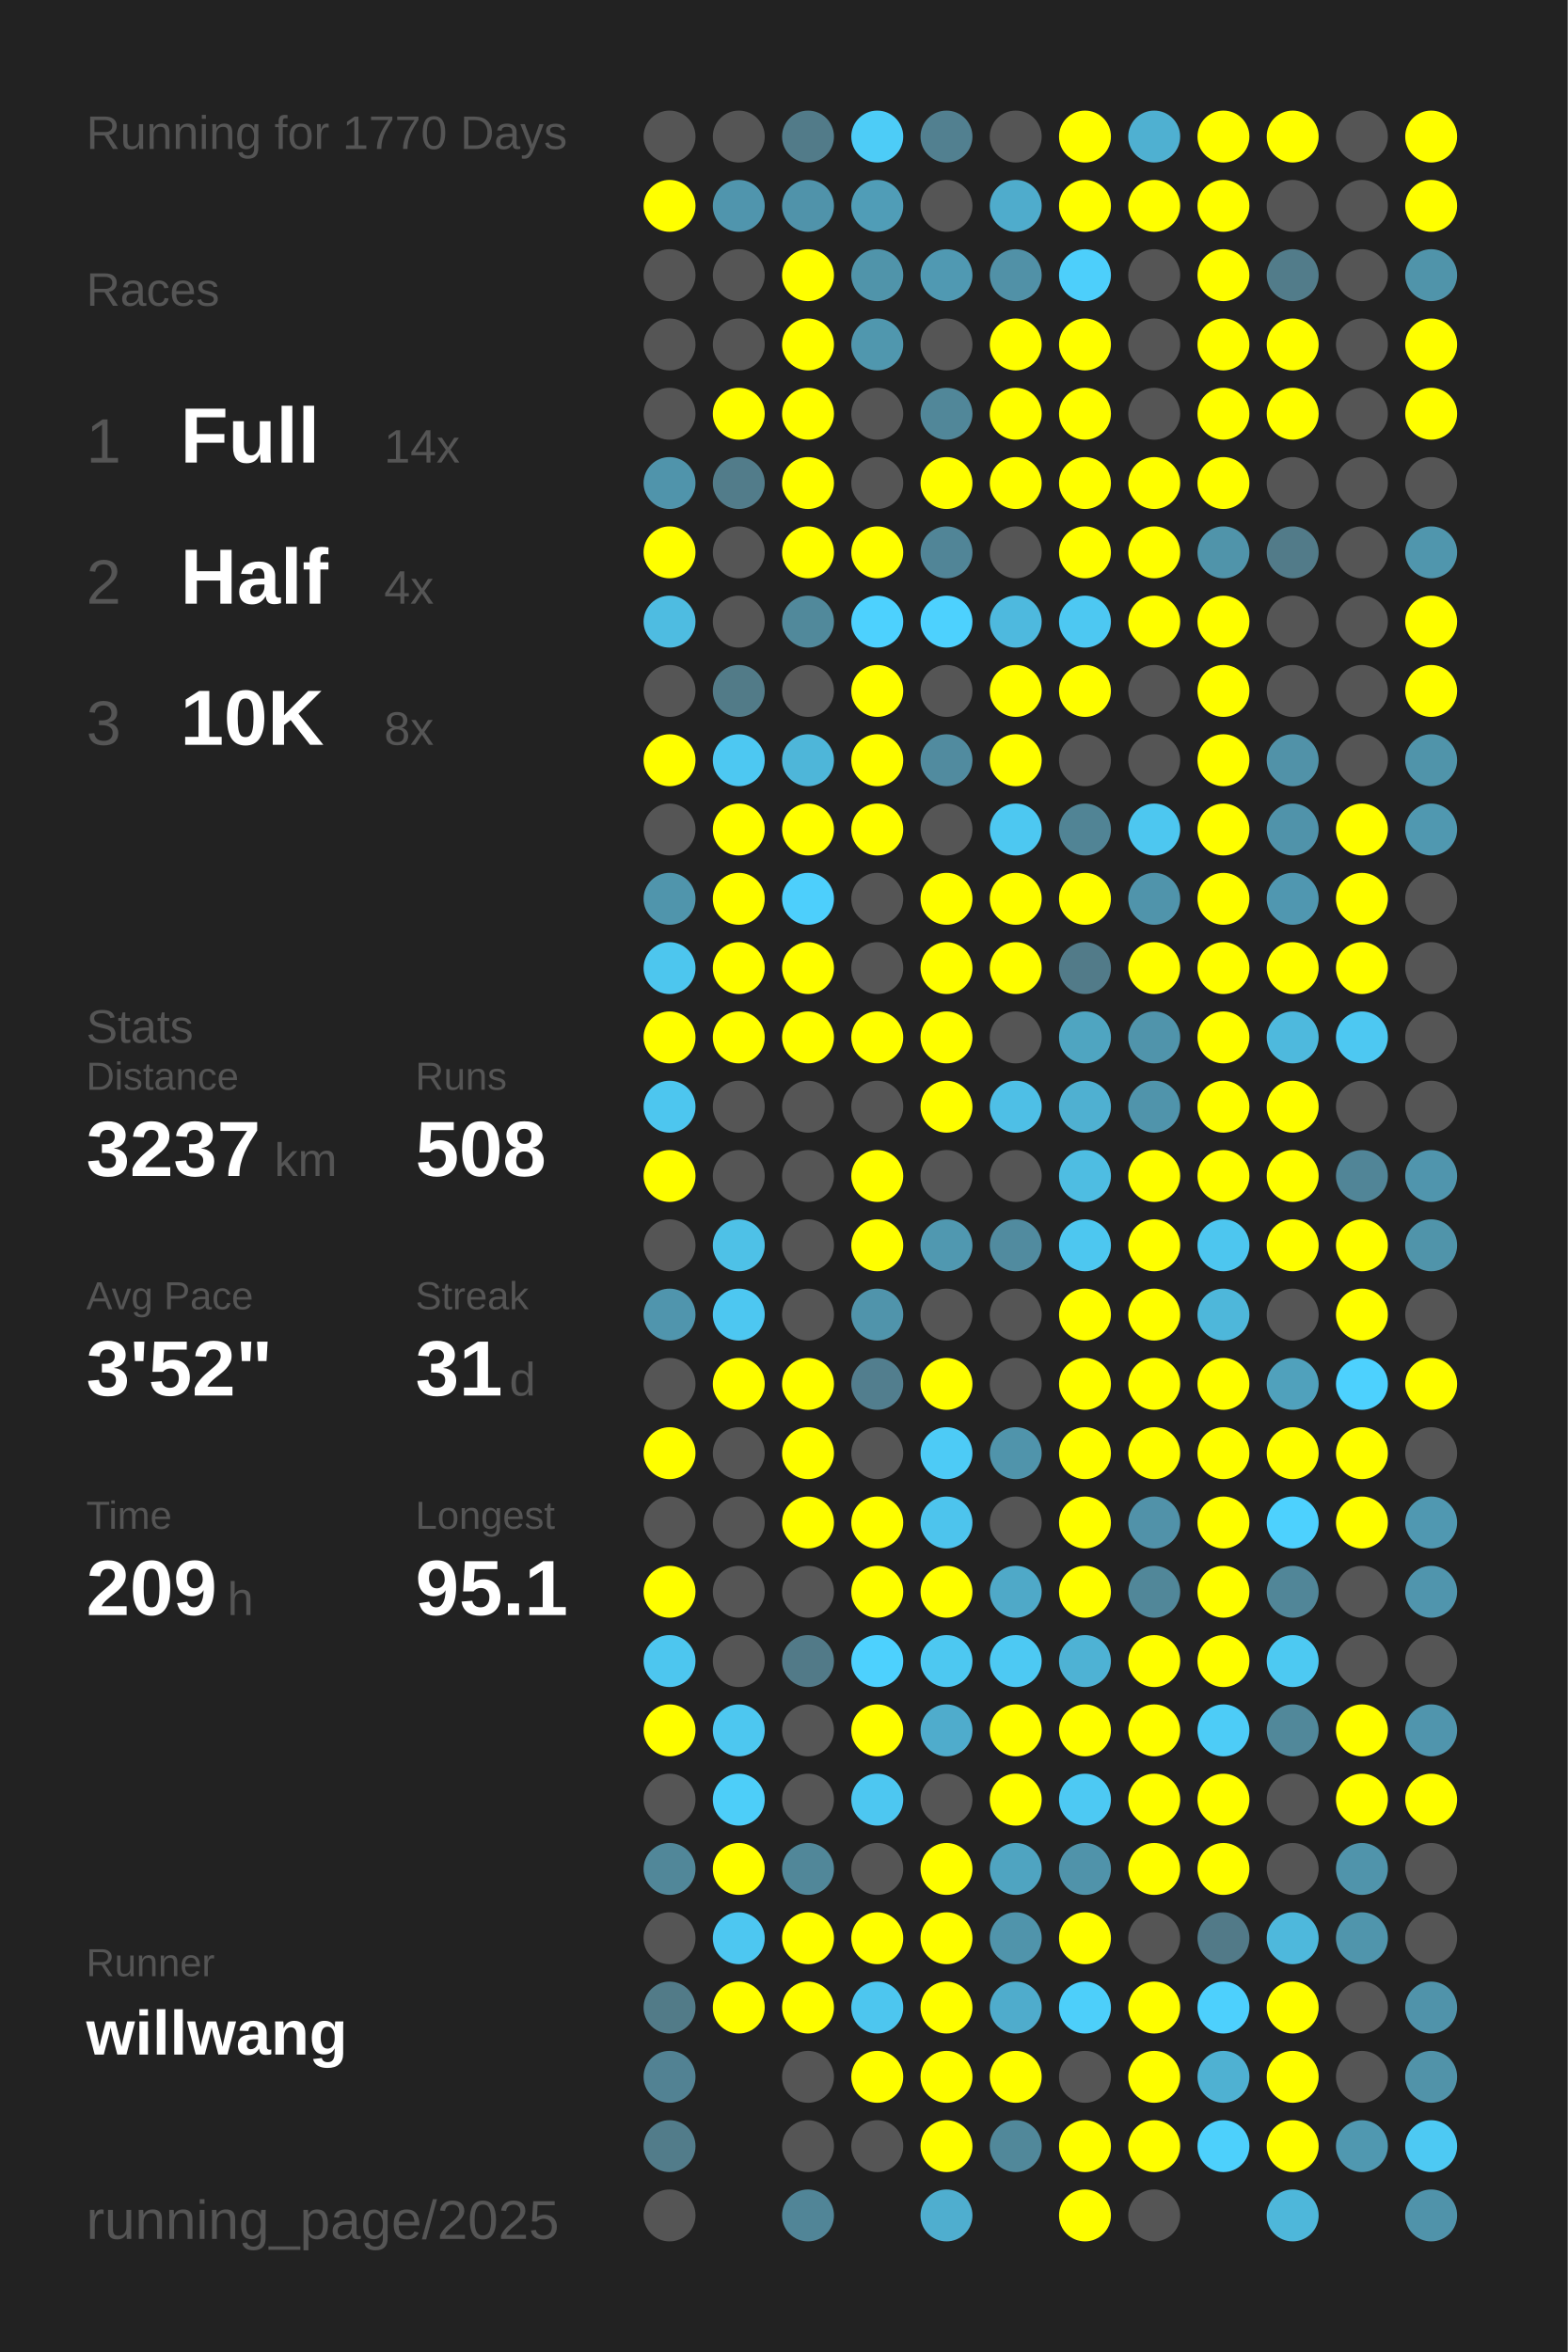
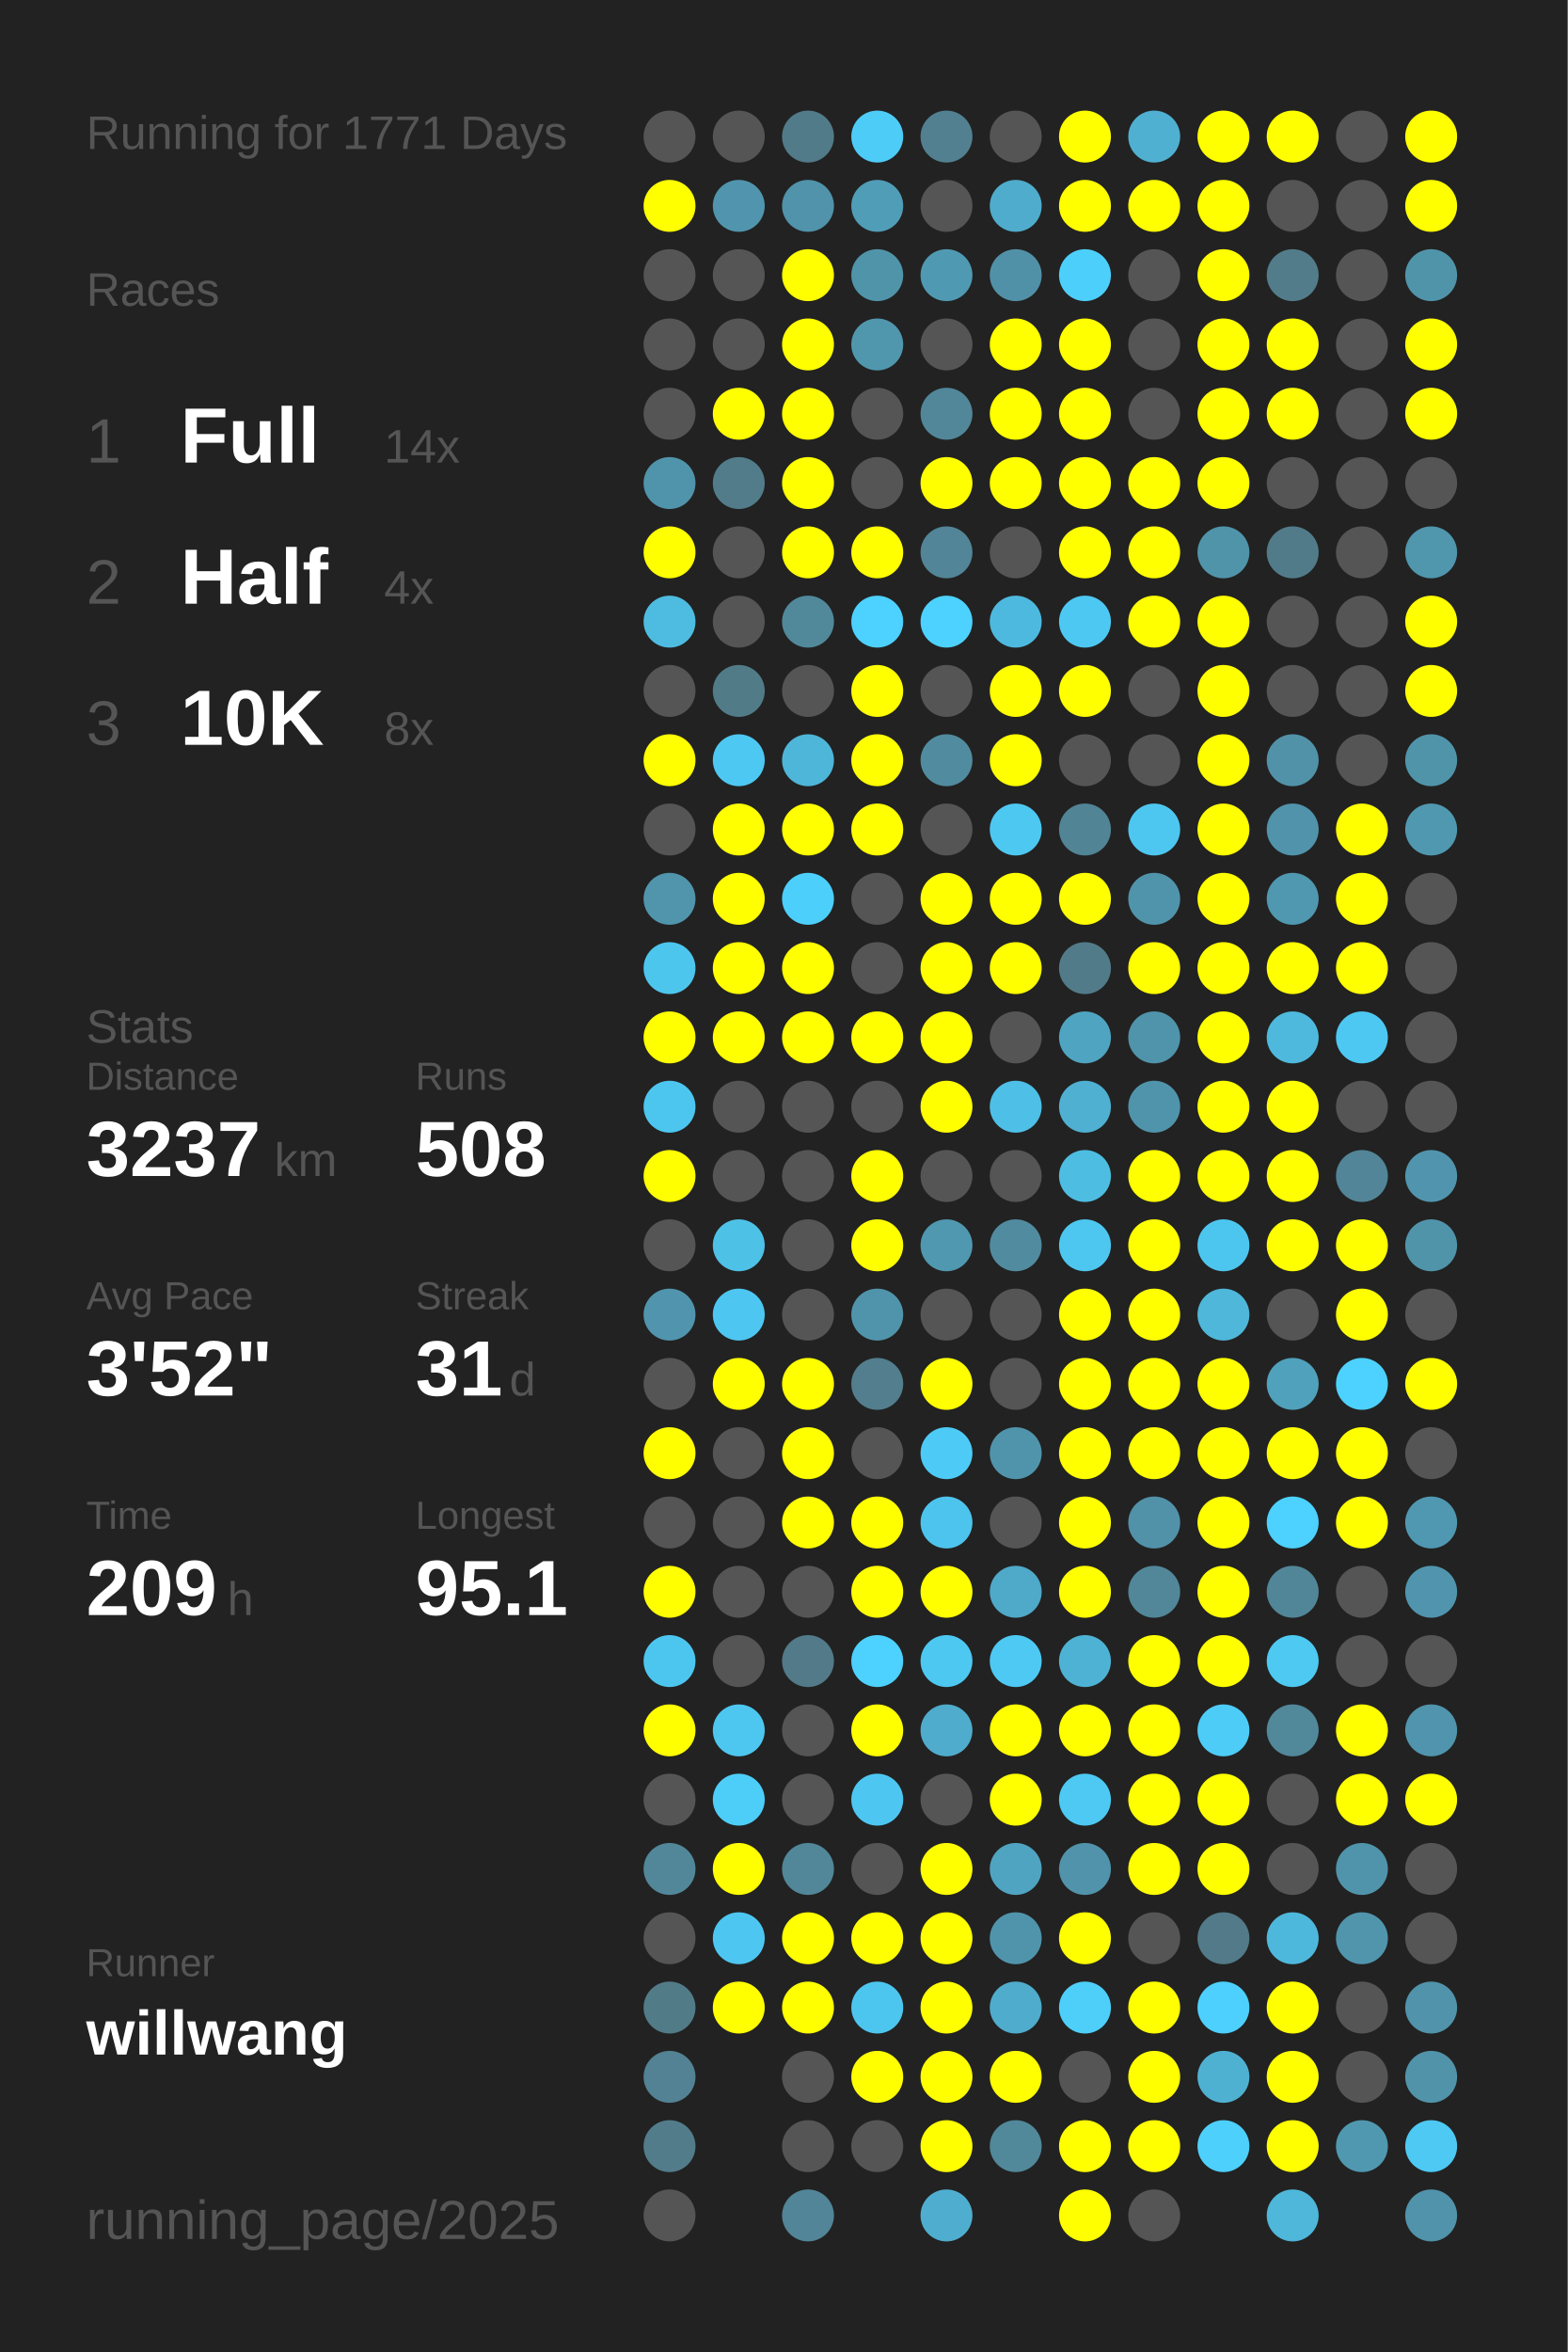
<svg xmlns="http://www.w3.org/2000/svg" baseProfile="full" height="300mm" version="1.1" viewBox="0,0,200,300" width="200mm">
  <defs />
  <rect fill="#222222" height="300" width="200" x="0" y="0" />
-   <text fill="#555555" style="font-size:6px; font-family:Arial;" x="11" y="19">Running for 1770 Days</text>
+   <text fill="#555555" style="font-size:6px; font-family:Arial;" x="11" y="19">Running for 1771 Days</text>
  <text fill="#555555" style="font-size:6px; font-family:Arial;" x="11" y="39">Races</text>
  <text fill="#555555" style="font-size:8px; font-family:Arial;" x="11" y="59">1</text>
  <text fill="#FFFFFF" style="font-size:10px; font-family:Arial; font-weight:bold;" x="23" y="59">Full</text>
  <text fill="#555555" style="font-size:6px; font-family:Arial;" x="49" y="59">14x</text>
  <text fill="#555555" style="font-size:8px; font-family:Arial;" x="11" y="77">2</text>
  <text fill="#FFFFFF" style="font-size:10px; font-family:Arial; font-weight:bold;" x="23" y="77">Half</text>
  <text fill="#555555" style="font-size:6px; font-family:Arial;" x="49" y="77">4x</text>
  <text fill="#555555" style="font-size:8px; font-family:Arial;" x="11" y="95">3</text>
  <text fill="#FFFFFF" style="font-size:10px; font-family:Arial; font-weight:bold;" x="23" y="95">10K</text>
  <text fill="#555555" style="font-size:6px; font-family:Arial;" x="49" y="95">8x</text>
  <text fill="#555555" style="font-size:6px; font-family:Arial;" x="11" y="133">Stats</text>
  <text fill="#555555" style="font-size:5px; font-family:Arial;" x="11" y="139">Distance</text>
  <text fill="#FFFFFF" style="font-size:10px; font-family:Arial; font-weight:bold;" x="11" y="150">3237</text>
  <text fill="#555555" style="font-size:6px; font-family:Arial;" x="35" y="150">km</text>
  <text fill="#555555" style="font-size:5px; font-family:Arial;" x="53" y="139">Runs</text>
  <text fill="#FFFFFF" style="font-size:10px; font-family:Arial; font-weight:bold;" x="53" y="150">508</text>
  <text fill="#555555" style="font-size:5px; font-family:Arial;" x="11" y="167">Avg Pace</text>
  <text fill="#FFFFFF" style="font-size:10px; font-family:Arial; font-weight:bold;" x="11" y="178">3'52"</text>
  <text fill="#555555" style="font-size:5px; font-family:Arial;" x="53" y="167">Streak</text>
  <text fill="#FFFFFF" style="font-size:10px; font-family:Arial; font-weight:bold;" x="53" y="178">31</text>
  <text fill="#555555" style="font-size:6px; font-family:Arial;" x="65" y="178">d</text>
  <text fill="#555555" style="font-size:5px; font-family:Arial;" x="11" y="195">Time</text>
  <text fill="#FFFFFF" style="font-size:10px; font-family:Arial; font-weight:bold;" x="11" y="206">209</text>
  <text fill="#555555" style="font-size:6px; font-family:Arial;" x="29" y="206">h</text>
  <text fill="#555555" style="font-size:5px; font-family:Arial;" x="53" y="195">Longest</text>
  <text fill="#FFFFFF" style="font-size:10px; font-family:Arial; font-weight:bold;" x="53" y="206">95.1</text>
  <text fill="#555555" style="font-size:5px; font-family:Arial;" x="11" y="252.065">Runner</text>
  <text fill="#FFFFFF" style="font-size:8px; font-family:Arial; font-weight:bold;" x="11" y="262.065">willwang</text>
  <text fill="#555555" style="font-size:7px; font-family:Arial;" x="11" y="285.581">running_page/2025</text>
  <circle cx="85.417" cy="17.419" fill="#555555" r="3.312" />
  <circle cx="85.417" cy="26.258" fill="#FFFF00" r="3.312" />
  <circle cx="85.417" cy="35.097" fill="#555555" r="3.312" />
  <circle cx="85.417" cy="43.935" fill="#555555" r="3.312" />
  <circle cx="85.417" cy="52.774" fill="#555555" r="3.312" />
  <circle cx="85.417" cy="61.613" fill="#5094ab" r="3.312" />
  <circle cx="85.417" cy="70.452" fill="#FFFF00" r="3.312" />
  <circle cx="85.417" cy="79.29" fill="#4ebce1" r="3.312" />
  <circle cx="85.417" cy="88.129" fill="#555555" r="3.312" />
  <circle cx="85.417" cy="96.968" fill="#FFFF00" r="3.312" />
  <circle cx="85.417" cy="105.806" fill="#555555" r="3.312" />
  <circle cx="85.417" cy="114.645" fill="#5095ac" r="3.312" />
  <circle cx="85.417" cy="123.484" fill="#4dc6ee" r="3.312" />
  <circle cx="85.417" cy="132.323" fill="#FFFF00" r="3.312" />
  <circle cx="85.417" cy="141.161" fill="#4dc6ef" r="3.312" />
  <circle cx="85.417" cy="150" fill="#FFFF00" r="3.312" />
  <circle cx="85.417" cy="158.839" fill="#555555" r="3.312" />
  <circle cx="85.417" cy="167.677" fill="#5095ad" r="3.312" />
  <circle cx="85.417" cy="176.516" fill="#555555" r="3.312" />
  <circle cx="85.417" cy="185.355" fill="#FFFF00" r="3.312" />
  <circle cx="85.417" cy="194.194" fill="#555555" r="3.312" />
  <circle cx="85.417" cy="203.032" fill="#FFFF00" r="3.312" />
  <circle cx="85.417" cy="211.871" fill="#4dc6ef" r="3.312" />
  <circle cx="85.417" cy="220.71" fill="#FFFF00" r="3.312" />
  <circle cx="85.417" cy="229.548" fill="#555555" r="3.312" />
  <circle cx="85.417" cy="238.387" fill="#518799" r="3.312" />
  <circle cx="85.417" cy="247.226" fill="#555555" r="3.312" />
  <circle cx="85.417" cy="256.065" fill="#527b88" r="3.312" />
  <circle cx="85.417" cy="264.903" fill="#528293" r="3.312" />
  <circle cx="85.417" cy="273.742" fill="#527c8a" r="3.312" />
  <circle cx="85.417" cy="282.581" fill="#555555" r="3.312" />
  <circle cx="94.25" cy="17.419" fill="#555555" r="3.312" />
  <circle cx="94.25" cy="26.258" fill="#5095ad" r="3.312" />
  <circle cx="94.25" cy="35.097" fill="#555555" r="3.312" />
  <circle cx="94.25" cy="43.935" fill="#555555" r="3.312" />
  <circle cx="94.25" cy="52.774" fill="#FFFF00" r="3.312" />
  <circle cx="94.25" cy="61.613" fill="#527c8a" r="3.312" />
  <circle cx="94.25" cy="70.452" fill="#555555" r="3.312" />
  <circle cx="94.25" cy="79.29" fill="#555555" r="3.312" />
  <circle cx="94.25" cy="88.129" fill="#527b88" r="3.312" />
  <circle cx="94.25" cy="96.968" fill="#4dc8f2" r="3.312" />
  <circle cx="94.25" cy="105.806" fill="#FFFF00" r="3.312" />
  <circle cx="94.25" cy="114.645" fill="#FFFF00" r="3.312" />
  <circle cx="94.25" cy="123.484" fill="#FFFF00" r="3.312" />
  <circle cx="94.25" cy="132.323" fill="#FFFF00" r="3.312" />
  <circle cx="94.25" cy="141.161" fill="#555555" r="3.312" />
  <circle cx="94.25" cy="150" fill="#555555" r="3.312" />
  <circle cx="94.25" cy="158.839" fill="#4ec1e7" r="3.312" />
  <circle cx="94.25" cy="167.677" fill="#4dc7f1" r="3.312" />
  <circle cx="94.25" cy="176.516" fill="#FFFF00" r="3.312" />
  <circle cx="94.25" cy="185.355" fill="#555555" r="3.312" />
  <circle cx="94.25" cy="194.194" fill="#555555" r="3.312" />
  <circle cx="94.25" cy="203.032" fill="#555555" r="3.312" />
  <circle cx="94.25" cy="211.871" fill="#555555" r="3.312" />
  <circle cx="94.25" cy="220.71" fill="#4dc7f0" r="3.312" />
  <circle cx="94.25" cy="229.548" fill="#4dcef9" r="3.312" />
  <circle cx="94.25" cy="238.387" fill="#FFFF00" r="3.312" />
  <circle cx="94.25" cy="247.226" fill="#4dc7f1" r="3.312" />
  <circle cx="94.25" cy="256.065" fill="#FFFF00" r="3.312" />
  <circle cx="103.083" cy="17.419" fill="#527b89" r="3.312" />
  <circle cx="103.083" cy="26.258" fill="#5093aa" r="3.312" />
  <circle cx="103.083" cy="35.097" fill="#FFFF00" r="3.312" />
  <circle cx="103.083" cy="43.935" fill="#FFFF00" r="3.312" />
  <circle cx="103.083" cy="52.774" fill="#FFFF00" r="3.312" />
  <circle cx="103.083" cy="61.613" fill="#FFFF00" r="3.312" />
  <circle cx="103.083" cy="70.452" fill="#FFFF00" r="3.312" />
  <circle cx="103.083" cy="79.29" fill="#51899b" r="3.312" />
  <circle cx="103.083" cy="88.129" fill="#555555" r="3.312" />
  <circle cx="103.083" cy="96.968" fill="#4eb6d9" r="3.312" />
  <circle cx="103.083" cy="105.806" fill="#FFFF00" r="3.312" />
  <circle cx="103.083" cy="114.645" fill="#4dcffc" r="3.312" />
  <circle cx="103.083" cy="123.484" fill="#FFFF00" r="3.312" />
  <circle cx="103.083" cy="132.323" fill="#FFFF00" r="3.312" />
  <circle cx="103.083" cy="141.161" fill="#555555" r="3.312" />
  <circle cx="103.083" cy="150" fill="#555555" r="3.312" />
  <circle cx="103.083" cy="158.839" fill="#555555" r="3.312" />
  <circle cx="103.083" cy="167.677" fill="#555555" r="3.312" />
  <circle cx="103.083" cy="176.516" fill="#FFFF00" r="3.312" />
  <circle cx="103.083" cy="185.355" fill="#FFFF00" r="3.312" />
  <circle cx="103.083" cy="194.194" fill="#FFFF00" r="3.312" />
  <circle cx="103.083" cy="203.032" fill="#555555" r="3.312" />
  <circle cx="103.083" cy="211.871" fill="#527a88" r="3.312" />
  <circle cx="103.083" cy="220.71" fill="#555555" r="3.312" />
  <circle cx="103.083" cy="229.548" fill="#555555" r="3.312" />
  <circle cx="103.083" cy="238.387" fill="#518799" r="3.312" />
  <circle cx="103.083" cy="247.226" fill="#FFFF00" r="3.312" />
  <circle cx="103.083" cy="256.065" fill="#FFFF00" r="3.312" />
  <circle cx="103.083" cy="264.903" fill="#555555" r="3.312" />
  <circle cx="103.083" cy="273.742" fill="#555555" r="3.312" />
  <circle cx="103.083" cy="282.581" fill="#518597" r="3.312" />
  <circle cx="111.917" cy="17.419" fill="#4dccf7" r="3.312" />
  <circle cx="111.917" cy="26.258" fill="#509db7" r="3.312" />
  <circle cx="111.917" cy="35.097" fill="#5094aa" r="3.312" />
  <circle cx="111.917" cy="43.935" fill="#5097ae" r="3.312" />
  <circle cx="111.917" cy="52.774" fill="#555555" r="3.312" />
  <circle cx="111.917" cy="61.613" fill="#555555" r="3.312" />
  <circle cx="111.917" cy="70.452" fill="#FFFF00" r="3.312" />
  <circle cx="111.917" cy="79.29" fill="#4dd1fe" r="3.312" />
  <circle cx="111.917" cy="88.129" fill="#FFFF00" r="3.312" />
  <circle cx="111.917" cy="96.968" fill="#FFFF00" r="3.312" />
  <circle cx="111.917" cy="105.806" fill="#FFFF00" r="3.312" />
  <circle cx="111.917" cy="114.645" fill="#555555" r="3.312" />
  <circle cx="111.917" cy="123.484" fill="#555555" r="3.312" />
  <circle cx="111.917" cy="132.323" fill="#FFFF00" r="3.312" />
  <circle cx="111.917" cy="141.161" fill="#555555" r="3.312" />
  <circle cx="111.917" cy="150" fill="#FFFF00" r="3.312" />
  <circle cx="111.917" cy="158.839" fill="#FFFF00" r="3.312" />
  <circle cx="111.917" cy="167.677" fill="#5094ab" r="3.312" />
  <circle cx="111.917" cy="176.516" fill="#527e8e" r="3.312" />
  <circle cx="111.917" cy="185.355" fill="#555555" r="3.312" />
  <circle cx="111.917" cy="194.194" fill="#FFFF00" r="3.312" />
  <circle cx="111.917" cy="203.032" fill="#FFFF00" r="3.312" />
  <circle cx="111.917" cy="211.871" fill="#4dd1fe" r="3.312" />
  <circle cx="111.917" cy="220.71" fill="#FFFF00" r="3.312" />
  <circle cx="111.917" cy="229.548" fill="#4dc7f1" r="3.312" />
  <circle cx="111.917" cy="238.387" fill="#555555" r="3.312" />
  <circle cx="111.917" cy="247.226" fill="#FFFF00" r="3.312" />
  <circle cx="111.917" cy="256.065" fill="#4dc6ef" r="3.312" />
  <circle cx="111.917" cy="264.903" fill="#FFFF00" r="3.312" />
  <circle cx="111.917" cy="273.742" fill="#555555" r="3.312" />
  <circle cx="120.75" cy="17.419" fill="#528090" r="3.312" />
  <circle cx="120.75" cy="26.258" fill="#555555" r="3.312" />
  <circle cx="120.75" cy="35.097" fill="#5099b2" r="3.312" />
  <circle cx="120.75" cy="43.935" fill="#555555" r="3.312" />
  <circle cx="120.75" cy="52.774" fill="#518799" r="3.312" />
  <circle cx="120.75" cy="61.613" fill="#FFFF00" r="3.312" />
  <circle cx="120.75" cy="70.452" fill="#518597" r="3.312" />
  <circle cx="120.75" cy="79.29" fill="#4dd1fe" r="3.312" />
  <circle cx="120.75" cy="88.129" fill="#555555" r="3.312" />
  <circle cx="120.75" cy="96.968" fill="#518b9f" r="3.312" />
  <circle cx="120.75" cy="105.806" fill="#555555" r="3.312" />
  <circle cx="120.75" cy="114.645" fill="#FFFF00" r="3.312" />
  <circle cx="120.75" cy="123.484" fill="#FFFF00" r="3.312" />
  <circle cx="120.75" cy="132.323" fill="#FFFF00" r="3.312" />
  <circle cx="120.75" cy="141.161" fill="#FFFF00" r="3.312" />
  <circle cx="120.75" cy="150" fill="#555555" r="3.312" />
  <circle cx="120.75" cy="158.839" fill="#5098b0" r="3.312" />
  <circle cx="120.75" cy="167.677" fill="#555555" r="3.312" />
  <circle cx="120.75" cy="176.516" fill="#FFFF00" r="3.312" />
  <circle cx="120.75" cy="185.355" fill="#4dcbf6" r="3.312" />
  <circle cx="120.75" cy="194.194" fill="#4dc4ed" r="3.312" />
  <circle cx="120.75" cy="203.032" fill="#FFFF00" r="3.312" />
  <circle cx="120.75" cy="211.871" fill="#4dc8f1" r="3.312" />
  <circle cx="120.75" cy="220.71" fill="#4faccc" r="3.312" />
  <circle cx="120.75" cy="229.548" fill="#555555" r="3.312" />
  <circle cx="120.75" cy="238.387" fill="#FFFF00" r="3.312" />
  <circle cx="120.75" cy="247.226" fill="#FFFF00" r="3.312" />
  <circle cx="120.75" cy="256.065" fill="#FFFF00" r="3.312" />
  <circle cx="120.75" cy="264.903" fill="#FFFF00" r="3.312" />
  <circle cx="120.75" cy="273.742" fill="#FFFF00" r="3.312" />
  <circle cx="120.75" cy="282.581" fill="#4faecf" r="3.312" />
  <circle cx="129.583" cy="17.419" fill="#555555" r="3.312" />
  <circle cx="129.583" cy="26.258" fill="#4faccc" r="3.312" />
  <circle cx="129.583" cy="35.097" fill="#5191a7" r="3.312" />
  <circle cx="129.583" cy="43.935" fill="#FFFF00" r="3.312" />
  <circle cx="129.583" cy="52.774" fill="#FFFF00" r="3.312" />
  <circle cx="129.583" cy="61.613" fill="#FFFF00" r="3.312" />
  <circle cx="129.583" cy="70.452" fill="#555555" r="3.312" />
  <circle cx="129.583" cy="79.29" fill="#4eb9de" r="3.312" />
  <circle cx="129.583" cy="88.129" fill="#FFFF00" r="3.312" />
  <circle cx="129.583" cy="96.968" fill="#FFFF00" r="3.312" />
  <circle cx="129.583" cy="105.806" fill="#4dc8f1" r="3.312" />
  <circle cx="129.583" cy="114.645" fill="#FFFF00" r="3.312" />
  <circle cx="129.583" cy="123.484" fill="#FFFF00" r="3.312" />
  <circle cx="129.583" cy="132.323" fill="#555555" r="3.312" />
  <circle cx="129.583" cy="141.161" fill="#4ebfe6" r="3.312" />
  <circle cx="129.583" cy="150" fill="#555555" r="3.312" />
  <circle cx="129.583" cy="158.839" fill="#518b9f" r="3.312" />
  <circle cx="129.583" cy="167.677" fill="#555555" r="3.312" />
  <circle cx="129.583" cy="176.516" fill="#555555" r="3.312" />
  <circle cx="129.583" cy="185.355" fill="#5094ab" r="3.312" />
  <circle cx="129.583" cy="194.194" fill="#555555" r="3.312" />
  <circle cx="129.583" cy="203.032" fill="#4fa9c8" r="3.312" />
  <circle cx="129.583" cy="211.871" fill="#4dc9f3" r="3.312" />
  <circle cx="129.583" cy="220.71" fill="#FFFF00" r="3.312" />
  <circle cx="129.583" cy="229.548" fill="#FFFF00" r="3.312" />
  <circle cx="129.583" cy="238.387" fill="#4fa4c1" r="3.312" />
  <circle cx="129.583" cy="247.226" fill="#5094ab" r="3.312" />
  <circle cx="129.583" cy="256.065" fill="#4faccc" r="3.312" />
  <circle cx="129.583" cy="264.903" fill="#FFFF00" r="3.312" />
  <circle cx="129.583" cy="273.742" fill="#51889a" r="3.312" />
  <circle cx="138.417" cy="17.419" fill="#FFFF00" r="3.312" />
  <circle cx="138.417" cy="26.258" fill="#FFFF00" r="3.312" />
  <circle cx="138.417" cy="35.097" fill="#4dcffb" r="3.312" />
  <circle cx="138.417" cy="43.935" fill="#FFFF00" r="3.312" />
  <circle cx="138.417" cy="52.774" fill="#FFFF00" r="3.312" />
  <circle cx="138.417" cy="61.613" fill="#FFFF00" r="3.312" />
  <circle cx="138.417" cy="70.452" fill="#FFFF00" r="3.312" />
  <circle cx="138.417" cy="79.29" fill="#4dc8f2" r="3.312" />
  <circle cx="138.417" cy="88.129" fill="#FFFF00" r="3.312" />
  <circle cx="138.417" cy="96.968" fill="#555555" r="3.312" />
  <circle cx="138.417" cy="105.806" fill="#518495" r="3.312" />
  <circle cx="138.417" cy="114.645" fill="#FFFF00" r="3.312" />
  <circle cx="138.417" cy="123.484" fill="#527b89" r="3.312" />
  <circle cx="138.417" cy="132.323" fill="#4fa5c1" r="3.312" />
  <circle cx="138.417" cy="141.161" fill="#4fb0d1" r="3.312" />
  <circle cx="138.417" cy="150" fill="#4ebde2" r="3.312" />
  <circle cx="138.417" cy="158.839" fill="#4dc7f0" r="3.312" />
  <circle cx="138.417" cy="167.677" fill="#FFFF00" r="3.312" />
  <circle cx="138.417" cy="176.516" fill="#FFFF00" r="3.312" />
  <circle cx="138.417" cy="185.355" fill="#FFFF00" r="3.312" />
  <circle cx="138.417" cy="194.194" fill="#FFFF00" r="3.312" />
  <circle cx="138.417" cy="203.032" fill="#FFFF00" r="3.312" />
  <circle cx="138.417" cy="211.871" fill="#4eb2d4" r="3.312" />
  <circle cx="138.417" cy="220.71" fill="#FFFF00" r="3.312" />
  <circle cx="138.417" cy="229.548" fill="#4dc9f3" r="3.312" />
  <circle cx="138.417" cy="238.387" fill="#5093aa" r="3.312" />
  <circle cx="138.417" cy="247.226" fill="#FFFF00" r="3.312" />
  <circle cx="138.417" cy="256.065" fill="#4dcffa" r="3.312" />
  <circle cx="138.417" cy="264.903" fill="#555555" r="3.312" />
  <circle cx="138.417" cy="273.742" fill="#FFFF00" r="3.312" />
  <circle cx="138.417" cy="282.581" fill="#FFFF00" r="3.312" />
  <circle cx="147.25" cy="17.419" fill="#4fb0d1" r="3.312" />
  <circle cx="147.25" cy="26.258" fill="#FFFF00" r="3.312" />
  <circle cx="147.25" cy="35.097" fill="#555555" r="3.312" />
  <circle cx="147.25" cy="43.935" fill="#555555" r="3.312" />
  <circle cx="147.25" cy="52.774" fill="#555555" r="3.312" />
  <circle cx="147.25" cy="61.613" fill="#FFFF00" r="3.312" />
  <circle cx="147.25" cy="70.452" fill="#FFFF00" r="3.312" />
  <circle cx="147.25" cy="79.29" fill="#FFFF00" r="3.312" />
  <circle cx="147.25" cy="88.129" fill="#555555" r="3.312" />
  <circle cx="147.25" cy="96.968" fill="#555555" r="3.312" />
  <circle cx="147.25" cy="105.806" fill="#4dc7f0" r="3.312" />
  <circle cx="147.25" cy="114.645" fill="#5094ab" r="3.312" />
  <circle cx="147.25" cy="123.484" fill="#FFFF00" r="3.312" />
  <circle cx="147.25" cy="132.323" fill="#5094ab" r="3.312" />
  <circle cx="147.25" cy="141.161" fill="#5094ab" r="3.312" />
  <circle cx="147.25" cy="150" fill="#FFFF00" r="3.312" />
  <circle cx="147.25" cy="158.839" fill="#FFFF00" r="3.312" />
  <circle cx="147.25" cy="167.677" fill="#FFFF00" r="3.312" />
  <circle cx="147.25" cy="176.516" fill="#FFFF00" r="3.312" />
  <circle cx="147.25" cy="185.355" fill="#FFFF00" r="3.312" />
  <circle cx="147.25" cy="194.194" fill="#5192a9" r="3.312" />
  <circle cx="147.25" cy="203.032" fill="#518799" r="3.312" />
  <circle cx="147.25" cy="211.871" fill="#FFFF00" r="3.312" />
  <circle cx="147.25" cy="220.71" fill="#FFFF00" r="3.312" />
  <circle cx="147.25" cy="229.548" fill="#FFFF00" r="3.312" />
  <circle cx="147.25" cy="238.387" fill="#FFFF00" r="3.312" />
  <circle cx="147.25" cy="247.226" fill="#555555" r="3.312" />
  <circle cx="147.25" cy="256.065" fill="#FFFF00" r="3.312" />
  <circle cx="147.25" cy="264.903" fill="#FFFF00" r="3.312" />
  <circle cx="147.25" cy="273.742" fill="#FFFF00" r="3.312" />
  <circle cx="147.25" cy="282.581" fill="#555555" r="3.312" />
  <circle cx="156.083" cy="17.419" fill="#FFFF00" r="3.312" />
  <circle cx="156.083" cy="26.258" fill="#FFFF00" r="3.312" />
  <circle cx="156.083" cy="35.097" fill="#FFFF00" r="3.312" />
  <circle cx="156.083" cy="43.935" fill="#FFFF00" r="3.312" />
  <circle cx="156.083" cy="52.774" fill="#FFFF00" r="3.312" />
  <circle cx="156.083" cy="61.613" fill="#FFFF00" r="3.312" />
  <circle cx="156.083" cy="70.452" fill="#5094aa" r="3.312" />
  <circle cx="156.083" cy="79.29" fill="#FFFF00" r="3.312" />
  <circle cx="156.083" cy="88.129" fill="#FFFF00" r="3.312" />
  <circle cx="156.083" cy="96.968" fill="#FFFF00" r="3.312" />
  <circle cx="156.083" cy="105.806" fill="#FFFF00" r="3.312" />
  <circle cx="156.083" cy="114.645" fill="#FFFF00" r="3.312" />
  <circle cx="156.083" cy="123.484" fill="#FFFF00" r="3.312" />
  <circle cx="156.083" cy="132.323" fill="#FFFF00" r="3.312" />
  <circle cx="156.083" cy="141.161" fill="#FFFF00" r="3.312" />
  <circle cx="156.083" cy="150" fill="#FFFF00" r="3.312" />
  <circle cx="156.083" cy="158.839" fill="#4dc6ef" r="3.312" />
  <circle cx="156.083" cy="167.677" fill="#4eb7da" r="3.312" />
  <circle cx="156.083" cy="176.516" fill="#FFFF00" r="3.312" />
  <circle cx="156.083" cy="185.355" fill="#FFFF00" r="3.312" />
  <circle cx="156.083" cy="194.194" fill="#FFFF00" r="3.312" />
  <circle cx="156.083" cy="203.032" fill="#FFFF00" r="3.312" />
  <circle cx="156.083" cy="211.871" fill="#FFFF00" r="3.312" />
  <circle cx="156.083" cy="220.71" fill="#4dccf7" r="3.312" />
  <circle cx="156.083" cy="229.548" fill="#FFFF00" r="3.312" />
  <circle cx="156.083" cy="238.387" fill="#FFFF00" r="3.312" />
  <circle cx="156.083" cy="247.226" fill="#527a88" r="3.312" />
  <circle cx="156.083" cy="256.065" fill="#4dd0fd" r="3.312" />
  <circle cx="156.083" cy="264.903" fill="#4fb1d2" r="3.312" />
  <circle cx="156.083" cy="273.742" fill="#4dd0fc" r="3.312" />
  <circle cx="164.917" cy="17.419" fill="#FFFF00" r="3.312" />
  <circle cx="164.917" cy="26.258" fill="#555555" r="3.312" />
  <circle cx="164.917" cy="35.097" fill="#527c8a" r="3.312" />
  <circle cx="164.917" cy="43.935" fill="#FFFF00" r="3.312" />
  <circle cx="164.917" cy="52.774" fill="#FFFF00" r="3.312" />
  <circle cx="164.917" cy="61.613" fill="#555555" r="3.312" />
  <circle cx="164.917" cy="70.452" fill="#527b89" r="3.312" />
  <circle cx="164.917" cy="79.29" fill="#555555" r="3.312" />
  <circle cx="164.917" cy="88.129" fill="#555555" r="3.312" />
  <circle cx="164.917" cy="96.968" fill="#5192a8" r="3.312" />
  <circle cx="164.917" cy="105.806" fill="#5093aa" r="3.312" />
  <circle cx="164.917" cy="114.645" fill="#5097b0" r="3.312" />
  <circle cx="164.917" cy="123.484" fill="#FFFF00" r="3.312" />
  <circle cx="164.917" cy="132.323" fill="#4eb9dd" r="3.312" />
  <circle cx="164.917" cy="141.161" fill="#FFFF00" r="3.312" />
  <circle cx="164.917" cy="150" fill="#FFFF00" r="3.312" />
  <circle cx="164.917" cy="158.839" fill="#FFFF00" r="3.312" />
  <circle cx="164.917" cy="167.677" fill="#555555" r="3.312" />
  <circle cx="164.917" cy="176.516" fill="#50a1bc" r="3.312" />
  <circle cx="164.917" cy="185.355" fill="#FFFF00" r="3.312" />
  <circle cx="164.917" cy="194.194" fill="#4dd1fe" r="3.312" />
  <circle cx="164.917" cy="203.032" fill="#518698" r="3.312" />
  <circle cx="164.917" cy="211.871" fill="#4dc9f2" r="3.312" />
  <circle cx="164.917" cy="220.71" fill="#51889a" r="3.312" />
  <circle cx="164.917" cy="229.548" fill="#555555" r="3.312" />
  <circle cx="164.917" cy="238.387" fill="#555555" r="3.312" />
  <circle cx="164.917" cy="247.226" fill="#4eb8dc" r="3.312" />
  <circle cx="164.917" cy="256.065" fill="#FFFF00" r="3.312" />
  <circle cx="164.917" cy="264.903" fill="#FFFF00" r="3.312" />
  <circle cx="164.917" cy="273.742" fill="#FFFF00" r="3.312" />
  <circle cx="164.917" cy="282.581" fill="#4eb7da" r="3.312" />
  <circle cx="173.75" cy="17.419" fill="#555555" r="3.312" />
  <circle cx="173.75" cy="26.258" fill="#555555" r="3.312" />
  <circle cx="173.75" cy="35.097" fill="#555555" r="3.312" />
  <circle cx="173.75" cy="43.935" fill="#555555" r="3.312" />
  <circle cx="173.75" cy="52.774" fill="#555555" r="3.312" />
  <circle cx="173.75" cy="61.613" fill="#555555" r="3.312" />
  <circle cx="173.75" cy="70.452" fill="#555555" r="3.312" />
  <circle cx="173.75" cy="79.29" fill="#555555" r="3.312" />
  <circle cx="173.75" cy="88.129" fill="#555555" r="3.312" />
  <circle cx="173.75" cy="96.968" fill="#555555" r="3.312" />
  <circle cx="173.75" cy="105.806" fill="#FFFF00" r="3.312" />
  <circle cx="173.75" cy="114.645" fill="#FFFF00" r="3.312" />
  <circle cx="173.75" cy="123.484" fill="#FFFF00" r="3.312" />
  <circle cx="173.75" cy="132.323" fill="#4dc8f2" r="3.312" />
  <circle cx="173.75" cy="141.161" fill="#555555" r="3.312" />
  <circle cx="173.75" cy="150" fill="#518597" r="3.312" />
  <circle cx="173.75" cy="158.839" fill="#FFFF00" r="3.312" />
  <circle cx="173.75" cy="167.677" fill="#FFFF00" r="3.312" />
  <circle cx="173.75" cy="176.516" fill="#4dd1fe" r="3.312" />
  <circle cx="173.75" cy="185.355" fill="#FFFF00" r="3.312" />
  <circle cx="173.75" cy="194.194" fill="#FFFF00" r="3.312" />
  <circle cx="173.75" cy="203.032" fill="#555555" r="3.312" />
  <circle cx="173.75" cy="211.871" fill="#555555" r="3.312" />
  <circle cx="173.75" cy="220.71" fill="#FFFF00" r="3.312" />
  <circle cx="173.75" cy="229.548" fill="#FFFF00" r="3.312" />
  <circle cx="173.75" cy="238.387" fill="#5094ab" r="3.312" />
  <circle cx="173.75" cy="247.226" fill="#5095ac" r="3.312" />
  <circle cx="173.75" cy="256.065" fill="#555555" r="3.312" />
  <circle cx="173.75" cy="264.903" fill="#555555" r="3.312" />
  <circle cx="173.75" cy="273.742" fill="#5098b0" r="3.312" />
  <circle cx="182.583" cy="17.419" fill="#FFFF00" r="3.312" />
  <circle cx="182.583" cy="26.258" fill="#FFFF00" r="3.312" />
  <circle cx="182.583" cy="35.097" fill="#5094aa" r="3.312" />
  <circle cx="182.583" cy="43.935" fill="#FFFF00" r="3.312" />
  <circle cx="182.583" cy="52.774" fill="#FFFF00" r="3.312" />
  <circle cx="182.583" cy="61.613" fill="#555555" r="3.312" />
  <circle cx="182.583" cy="70.452" fill="#5096ad" r="3.312" />
  <circle cx="182.583" cy="79.29" fill="#FFFF00" r="3.312" />
  <circle cx="182.583" cy="88.129" fill="#FFFF00" r="3.312" />
  <circle cx="182.583" cy="96.968" fill="#5094aa" r="3.312" />
  <circle cx="182.583" cy="105.806" fill="#5098b0" r="3.312" />
  <circle cx="182.583" cy="114.645" fill="#555555" r="3.312" />
  <circle cx="182.583" cy="123.484" fill="#555555" r="3.312" />
  <circle cx="182.583" cy="132.323" fill="#555555" r="3.312" />
  <circle cx="182.583" cy="141.161" fill="#555555" r="3.312" />
  <circle cx="182.583" cy="150" fill="#5095ad" r="3.312" />
  <circle cx="182.583" cy="158.839" fill="#5094aa" r="3.312" />
  <circle cx="182.583" cy="167.677" fill="#555555" r="3.312" />
  <circle cx="182.583" cy="176.516" fill="#FFFF00" r="3.312" />
  <circle cx="182.583" cy="185.355" fill="#555555" r="3.312" />
  <circle cx="182.583" cy="194.194" fill="#5098b1" r="3.312" />
  <circle cx="182.583" cy="203.032" fill="#5095ad" r="3.312" />
  <circle cx="182.583" cy="211.871" fill="#555555" r="3.312" />
  <circle cx="182.583" cy="220.71" fill="#5095ad" r="3.312" />
  <circle cx="182.583" cy="229.548" fill="#FFFF00" r="3.312" />
  <circle cx="182.583" cy="238.387" fill="#555555" r="3.312" />
  <circle cx="182.583" cy="247.226" fill="#555555" r="3.312" />
  <circle cx="182.583" cy="256.065" fill="#5093aa" r="3.312" />
  <circle cx="182.583" cy="264.903" fill="#5193a9" r="3.312" />
  <circle cx="182.583" cy="273.742" fill="#4dc9f3" r="3.312" />
  <circle cx="182.583" cy="282.581" fill="#5093aa" r="3.312" />
</svg>
